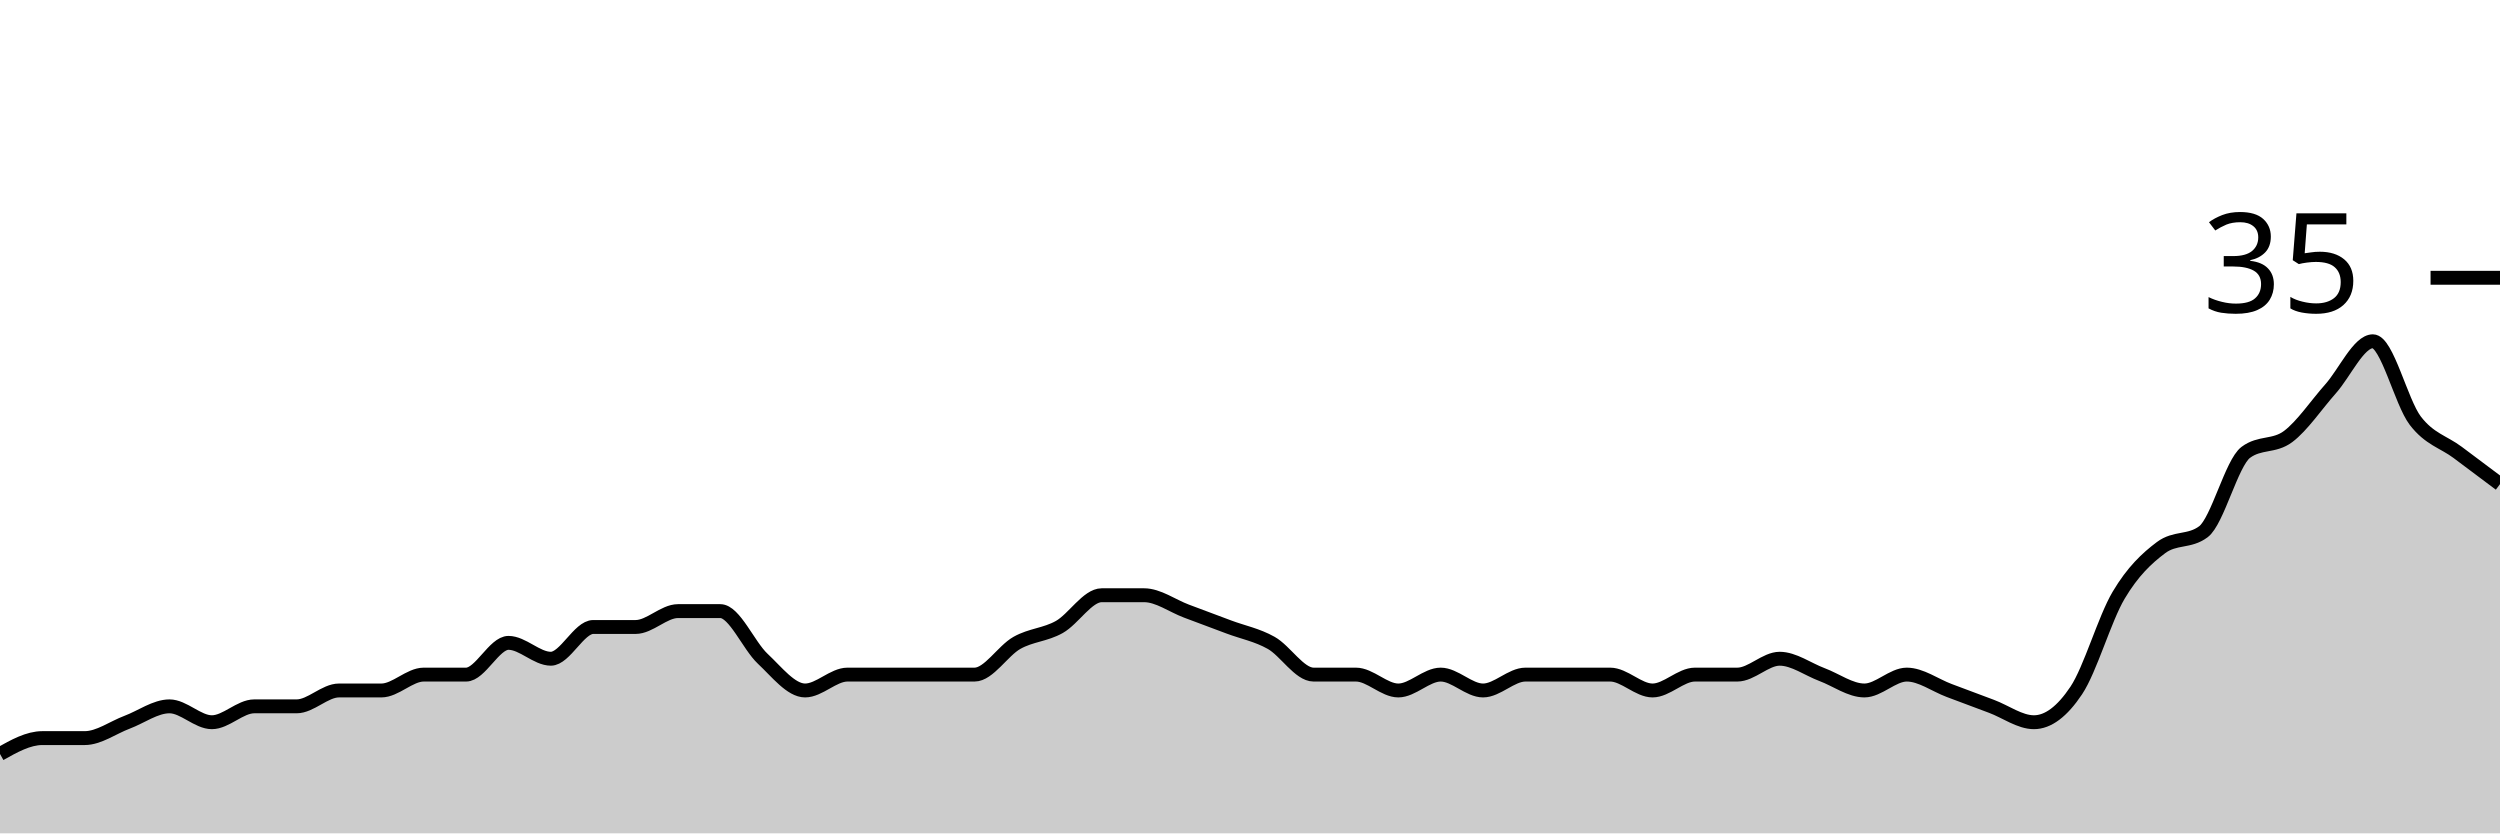
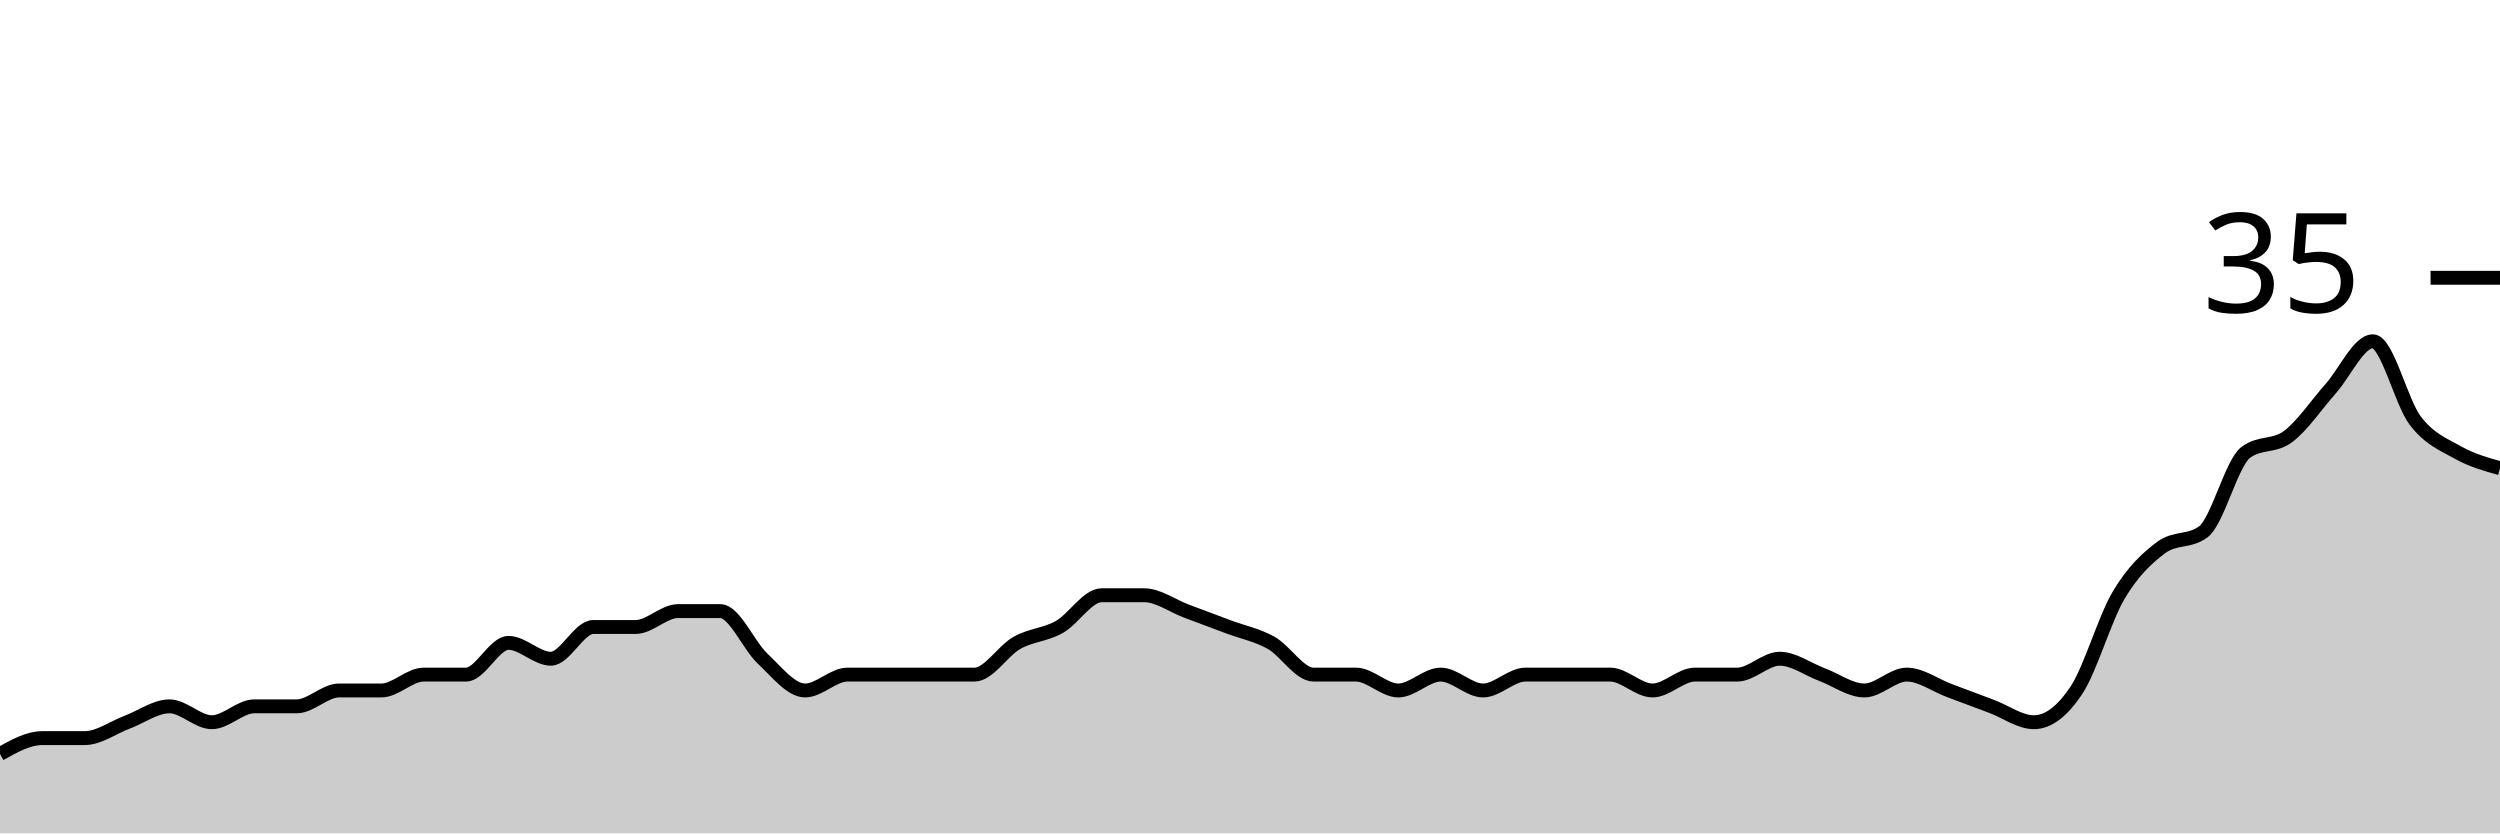
<svg xmlns="http://www.w3.org/2000/svg" viewBox="0 0 180 60">
  <g transform="translate(0,20)">
-     <path class="area" fill="rgba(0, 0, 0, 0.2)" d="M0,34.286C1.017,33.714,2.034,33.143,3.051,33.143C4.068,33.143,5.085,33.143,6.102,33.143C7.119,33.143,8.136,32.381,9.153,32C10.169,31.619,11.186,30.857,12.203,30.857C13.22,30.857,14.237,32,15.254,32C16.271,32,17.288,30.857,18.305,30.857C19.322,30.857,20.339,30.857,21.356,30.857C22.373,30.857,23.39,29.714,24.407,29.714C25.424,29.714,26.441,29.714,27.458,29.714C28.475,29.714,29.492,28.571,30.508,28.571C31.525,28.571,32.542,28.571,33.559,28.571C34.576,28.571,35.593,26.286,36.61,26.286C37.627,26.286,38.644,27.429,39.661,27.429C40.678,27.429,41.695,25.143,42.712,25.143C43.729,25.143,44.746,25.143,45.763,25.143C46.78,25.143,47.797,24,48.814,24C49.831,24,50.847,24,51.864,24C52.881,24,53.898,26.476,54.915,27.429C55.932,28.381,56.949,29.714,57.966,29.714C58.983,29.714,60,28.571,61.017,28.571C62.034,28.571,63.051,28.571,64.068,28.571C65.085,28.571,66.102,28.571,67.119,28.571C68.136,28.571,69.153,28.571,70.169,28.571C71.186,28.571,72.203,26.857,73.22,26.286C74.237,25.714,75.254,25.714,76.271,25.143C77.288,24.571,78.305,22.857,79.322,22.857C80.339,22.857,81.356,22.857,82.373,22.857C83.39,22.857,84.407,23.619,85.424,24C86.441,24.381,87.458,24.762,88.475,25.143C89.492,25.524,90.508,25.714,91.525,26.286C92.542,26.857,93.559,28.571,94.576,28.571C95.593,28.571,96.61,28.571,97.627,28.571C98.644,28.571,99.661,29.714,100.678,29.714C101.695,29.714,102.712,28.571,103.729,28.571C104.746,28.571,105.763,29.714,106.78,29.714C107.797,29.714,108.814,28.571,109.831,28.571C110.847,28.571,111.864,28.571,112.881,28.571C113.898,28.571,114.915,28.571,115.932,28.571C116.949,28.571,117.966,29.714,118.983,29.714C120,29.714,121.017,28.571,122.034,28.571C123.051,28.571,124.068,28.571,125.085,28.571C126.102,28.571,127.119,27.429,128.136,27.429C129.153,27.429,130.169,28.19,131.186,28.571C132.203,28.952,133.22,29.714,134.237,29.714C135.254,29.714,136.271,28.571,137.288,28.571C138.305,28.571,139.322,29.333,140.339,29.714C141.356,30.095,142.373,30.476,143.39,30.857C144.407,31.238,145.424,32,146.441,32C147.458,32,148.475,31.238,149.492,29.714C150.508,28.19,151.525,24.571,152.542,22.857C153.559,21.143,154.576,20.19,155.593,19.429C156.61,18.667,157.627,19.048,158.644,18.286C159.661,17.524,160.678,13.333,161.695,12.571C162.712,11.81,163.729,12.19,164.746,11.429C165.763,10.667,166.78,9.143,167.797,8C168.814,6.857,169.831,4.571,170.847,4.571C171.864,4.571,172.881,8.952,173.898,10.286C174.915,11.619,175.932,11.81,176.949,12.571C177.966,13.333,178.983,14.095,180,14.857L180,40C178.983,40,177.966,40,176.949,40C175.932,40,174.915,40,173.898,40C172.881,40,171.864,40,170.847,40C169.831,40,168.814,40,167.797,40C166.78,40,165.763,40,164.746,40C163.729,40,162.712,40,161.695,40C160.678,40,159.661,40,158.644,40C157.627,40,156.61,40,155.593,40C154.576,40,153.559,40,152.542,40C151.525,40,150.508,40,149.492,40C148.475,40,147.458,40,146.441,40C145.424,40,144.407,40,143.39,40C142.373,40,141.356,40,140.339,40C139.322,40,138.305,40,137.288,40C136.271,40,135.254,40,134.237,40C133.22,40,132.203,40,131.186,40C130.169,40,129.153,40,128.136,40C127.119,40,126.102,40,125.085,40C124.068,40,123.051,40,122.034,40C121.017,40,120,40,118.983,40C117.966,40,116.949,40,115.932,40C114.915,40,113.898,40,112.881,40C111.864,40,110.847,40,109.831,40C108.814,40,107.797,40,106.78,40C105.763,40,104.746,40,103.729,40C102.712,40,101.695,40,100.678,40C99.661,40,98.644,40,97.627,40C96.61,40,95.593,40,94.576,40C93.559,40,92.542,40,91.525,40C90.508,40,89.492,40,88.475,40C87.458,40,86.441,40,85.424,40C84.407,40,83.39,40,82.373,40C81.356,40,80.339,40,79.322,40C78.305,40,77.288,40,76.271,40C75.254,40,74.237,40,73.22,40C72.203,40,71.186,40,70.169,40C69.153,40,68.136,40,67.119,40C66.102,40,65.085,40,64.068,40C63.051,40,62.034,40,61.017,40C60,40,58.983,40,57.966,40C56.949,40,55.932,40,54.915,40C53.898,40,52.881,40,51.864,40C50.847,40,49.831,40,48.814,40C47.797,40,46.78,40,45.763,40C44.746,40,43.729,40,42.712,40C41.695,40,40.678,40,39.661,40C38.644,40,37.627,40,36.61,40C35.593,40,34.576,40,33.559,40C32.542,40,31.525,40,30.508,40C29.492,40,28.475,40,27.458,40C26.441,40,25.424,40,24.407,40C23.39,40,22.373,40,21.356,40C20.339,40,19.322,40,18.305,40C17.288,40,16.271,40,15.254,40C14.237,40,13.22,40,12.203,40C11.186,40,10.169,40,9.153,40C8.136,40,7.119,40,6.102,40C5.085,40,4.068,40,3.051,40C2.034,40,1.017,40,0,40Z" />
-     <path class="line" stroke="black" fill="none" d="M0,34.286C1.017,33.714,2.034,33.143,3.051,33.143C4.068,33.143,5.085,33.143,6.102,33.143C7.119,33.143,8.136,32.381,9.153,32C10.169,31.619,11.186,30.857,12.203,30.857C13.22,30.857,14.237,32,15.254,32C16.271,32,17.288,30.857,18.305,30.857C19.322,30.857,20.339,30.857,21.356,30.857C22.373,30.857,23.39,29.714,24.407,29.714C25.424,29.714,26.441,29.714,27.458,29.714C28.475,29.714,29.492,28.571,30.508,28.571C31.525,28.571,32.542,28.571,33.559,28.571C34.576,28.571,35.593,26.286,36.61,26.286C37.627,26.286,38.644,27.429,39.661,27.429C40.678,27.429,41.695,25.143,42.712,25.143C43.729,25.143,44.746,25.143,45.763,25.143C46.78,25.143,47.797,24,48.814,24C49.831,24,50.847,24,51.864,24C52.881,24,53.898,26.476,54.915,27.429C55.932,28.381,56.949,29.714,57.966,29.714C58.983,29.714,60,28.571,61.017,28.571C62.034,28.571,63.051,28.571,64.068,28.571C65.085,28.571,66.102,28.571,67.119,28.571C68.136,28.571,69.153,28.571,70.169,28.571C71.186,28.571,72.203,26.857,73.22,26.286C74.237,25.714,75.254,25.714,76.271,25.143C77.288,24.571,78.305,22.857,79.322,22.857C80.339,22.857,81.356,22.857,82.373,22.857C83.39,22.857,84.407,23.619,85.424,24C86.441,24.381,87.458,24.762,88.475,25.143C89.492,25.524,90.508,25.714,91.525,26.286C92.542,26.857,93.559,28.571,94.576,28.571C95.593,28.571,96.61,28.571,97.627,28.571C98.644,28.571,99.661,29.714,100.678,29.714C101.695,29.714,102.712,28.571,103.729,28.571C104.746,28.571,105.763,29.714,106.78,29.714C107.797,29.714,108.814,28.571,109.831,28.571C110.847,28.571,111.864,28.571,112.881,28.571C113.898,28.571,114.915,28.571,115.932,28.571C116.949,28.571,117.966,29.714,118.983,29.714C120,29.714,121.017,28.571,122.034,28.571C123.051,28.571,124.068,28.571,125.085,28.571C126.102,28.571,127.119,27.429,128.136,27.429C129.153,27.429,130.169,28.19,131.186,28.571C132.203,28.952,133.22,29.714,134.237,29.714C135.254,29.714,136.271,28.571,137.288,28.571C138.305,28.571,139.322,29.333,140.339,29.714C141.356,30.095,142.373,30.476,143.39,30.857C144.407,31.238,145.424,32,146.441,32C147.458,32,148.475,31.238,149.492,29.714C150.508,28.19,151.525,24.571,152.542,22.857C153.559,21.143,154.576,20.19,155.593,19.429C156.61,18.667,157.627,19.048,158.644,18.286C159.661,17.524,160.678,13.333,161.695,12.571C162.712,11.81,163.729,12.19,164.746,11.429C165.763,10.667,166.78,9.143,167.797,8C168.814,6.857,169.831,4.571,170.847,4.571C171.864,4.571,172.881,8.952,173.898,10.286C174.915,11.619,175.932,11.81,176.949,12.571C177.966,13.333,178.983,14.095,180,14.857" />
+     <path class="area" fill="rgba(0, 0, 0, 0.2)" d="M0,34.286C1.017,33.714,2.034,33.143,3.051,33.143C4.068,33.143,5.085,33.143,6.102,33.143C7.119,33.143,8.136,32.381,9.153,32C10.169,31.619,11.186,30.857,12.203,30.857C13.22,30.857,14.237,32,15.254,32C16.271,32,17.288,30.857,18.305,30.857C19.322,30.857,20.339,30.857,21.356,30.857C22.373,30.857,23.39,29.714,24.407,29.714C25.424,29.714,26.441,29.714,27.458,29.714C28.475,29.714,29.492,28.571,30.508,28.571C31.525,28.571,32.542,28.571,33.559,28.571C34.576,28.571,35.593,26.286,36.61,26.286C37.627,26.286,38.644,27.429,39.661,27.429C40.678,27.429,41.695,25.143,42.712,25.143C43.729,25.143,44.746,25.143,45.763,25.143C46.78,25.143,47.797,24,48.814,24C49.831,24,50.847,24,51.864,24C52.881,24,53.898,26.476,54.915,27.429C55.932,28.381,56.949,29.714,57.966,29.714C58.983,29.714,60,28.571,61.017,28.571C62.034,28.571,63.051,28.571,64.068,28.571C65.085,28.571,66.102,28.571,67.119,28.571C68.136,28.571,69.153,28.571,70.169,28.571C71.186,28.571,72.203,26.857,73.22,26.286C74.237,25.714,75.254,25.714,76.271,25.143C77.288,24.571,78.305,22.857,79.322,22.857C80.339,22.857,81.356,22.857,82.373,22.857C83.39,22.857,84.407,23.619,85.424,24C86.441,24.381,87.458,24.762,88.475,25.143C89.492,25.524,90.508,25.714,91.525,26.286C92.542,26.857,93.559,28.571,94.576,28.571C95.593,28.571,96.61,28.571,97.627,28.571C98.644,28.571,99.661,29.714,100.678,29.714C101.695,29.714,102.712,28.571,103.729,28.571C104.746,28.571,105.763,29.714,106.78,29.714C107.797,29.714,108.814,28.571,109.831,28.571C110.847,28.571,111.864,28.571,112.881,28.571C113.898,28.571,114.915,28.571,115.932,28.571C116.949,28.571,117.966,29.714,118.983,29.714C120,29.714,121.017,28.571,122.034,28.571C123.051,28.571,124.068,28.571,125.085,28.571C126.102,28.571,127.119,27.429,128.136,27.429C129.153,27.429,130.169,28.19,131.186,28.571C132.203,28.952,133.22,29.714,134.237,29.714C135.254,29.714,136.271,28.571,137.288,28.571C138.305,28.571,139.322,29.333,140.339,29.714C141.356,30.095,142.373,30.476,143.39,30.857C144.407,31.238,145.424,32,146.441,32C147.458,32,148.475,31.238,149.492,29.714C150.508,28.19,151.525,24.571,152.542,22.857C153.559,21.143,154.576,20.19,155.593,19.429C156.61,18.667,157.627,19.048,158.644,18.286C159.661,17.524,160.678,13.333,161.695,12.571C162.712,11.81,163.729,12.19,164.746,11.429C165.763,10.667,166.78,9.143,167.797,8C168.814,6.857,169.831,4.571,170.847,4.571C171.864,4.571,172.881,8.952,173.898,10.286C174.915,11.619,175.932,12,176.949,12.571C177.966,13.143,178.983,13.429,180,13.714L180,40C178.983,40,177.966,40,176.949,40C175.932,40,174.915,40,173.898,40C172.881,40,171.864,40,170.847,40C169.831,40,168.814,40,167.797,40C166.78,40,165.763,40,164.746,40C163.729,40,162.712,40,161.695,40C160.678,40,159.661,40,158.644,40C157.627,40,156.61,40,155.593,40C154.576,40,153.559,40,152.542,40C151.525,40,150.508,40,149.492,40C148.475,40,147.458,40,146.441,40C145.424,40,144.407,40,143.39,40C142.373,40,141.356,40,140.339,40C139.322,40,138.305,40,137.288,40C136.271,40,135.254,40,134.237,40C133.22,40,132.203,40,131.186,40C130.169,40,129.153,40,128.136,40C127.119,40,126.102,40,125.085,40C124.068,40,123.051,40,122.034,40C121.017,40,120,40,118.983,40C117.966,40,116.949,40,115.932,40C114.915,40,113.898,40,112.881,40C111.864,40,110.847,40,109.831,40C108.814,40,107.797,40,106.78,40C105.763,40,104.746,40,103.729,40C102.712,40,101.695,40,100.678,40C99.661,40,98.644,40,97.627,40C96.61,40,95.593,40,94.576,40C93.559,40,92.542,40,91.525,40C90.508,40,89.492,40,88.475,40C87.458,40,86.441,40,85.424,40C84.407,40,83.39,40,82.373,40C81.356,40,80.339,40,79.322,40C78.305,40,77.288,40,76.271,40C75.254,40,74.237,40,73.22,40C72.203,40,71.186,40,70.169,40C69.153,40,68.136,40,67.119,40C66.102,40,65.085,40,64.068,40C63.051,40,62.034,40,61.017,40C60,40,58.983,40,57.966,40C56.949,40,55.932,40,54.915,40C53.898,40,52.881,40,51.864,40C50.847,40,49.831,40,48.814,40C47.797,40,46.78,40,45.763,40C44.746,40,43.729,40,42.712,40C41.695,40,40.678,40,39.661,40C38.644,40,37.627,40,36.61,40C35.593,40,34.576,40,33.559,40C32.542,40,31.525,40,30.508,40C29.492,40,28.475,40,27.458,40C26.441,40,25.424,40,24.407,40C23.39,40,22.373,40,21.356,40C20.339,40,19.322,40,18.305,40C17.288,40,16.271,40,15.254,40C14.237,40,13.22,40,12.203,40C11.186,40,10.169,40,9.153,40C8.136,40,7.119,40,6.102,40C5.085,40,4.068,40,3.051,40C2.034,40,1.017,40,0,40Z" />
+     <path class="line" stroke="black" fill="none" d="M0,34.286C1.017,33.714,2.034,33.143,3.051,33.143C4.068,33.143,5.085,33.143,6.102,33.143C7.119,33.143,8.136,32.381,9.153,32C10.169,31.619,11.186,30.857,12.203,30.857C13.22,30.857,14.237,32,15.254,32C16.271,32,17.288,30.857,18.305,30.857C19.322,30.857,20.339,30.857,21.356,30.857C22.373,30.857,23.39,29.714,24.407,29.714C25.424,29.714,26.441,29.714,27.458,29.714C28.475,29.714,29.492,28.571,30.508,28.571C31.525,28.571,32.542,28.571,33.559,28.571C34.576,28.571,35.593,26.286,36.61,26.286C37.627,26.286,38.644,27.429,39.661,27.429C40.678,27.429,41.695,25.143,42.712,25.143C43.729,25.143,44.746,25.143,45.763,25.143C46.78,25.143,47.797,24,48.814,24C49.831,24,50.847,24,51.864,24C52.881,24,53.898,26.476,54.915,27.429C55.932,28.381,56.949,29.714,57.966,29.714C58.983,29.714,60,28.571,61.017,28.571C62.034,28.571,63.051,28.571,64.068,28.571C65.085,28.571,66.102,28.571,67.119,28.571C68.136,28.571,69.153,28.571,70.169,28.571C71.186,28.571,72.203,26.857,73.22,26.286C74.237,25.714,75.254,25.714,76.271,25.143C77.288,24.571,78.305,22.857,79.322,22.857C80.339,22.857,81.356,22.857,82.373,22.857C83.39,22.857,84.407,23.619,85.424,24C86.441,24.381,87.458,24.762,88.475,25.143C89.492,25.524,90.508,25.714,91.525,26.286C92.542,26.857,93.559,28.571,94.576,28.571C95.593,28.571,96.61,28.571,97.627,28.571C98.644,28.571,99.661,29.714,100.678,29.714C101.695,29.714,102.712,28.571,103.729,28.571C104.746,28.571,105.763,29.714,106.78,29.714C107.797,29.714,108.814,28.571,109.831,28.571C110.847,28.571,111.864,28.571,112.881,28.571C113.898,28.571,114.915,28.571,115.932,28.571C116.949,28.571,117.966,29.714,118.983,29.714C120,29.714,121.017,28.571,122.034,28.571C123.051,28.571,124.068,28.571,125.085,28.571C126.102,28.571,127.119,27.429,128.136,27.429C129.153,27.429,130.169,28.19,131.186,28.571C132.203,28.952,133.22,29.714,134.237,29.714C135.254,29.714,136.271,28.571,137.288,28.571C138.305,28.571,139.322,29.333,140.339,29.714C141.356,30.095,142.373,30.476,143.39,30.857C144.407,31.238,145.424,32,146.441,32C147.458,32,148.475,31.238,149.492,29.714C150.508,28.19,151.525,24.571,152.542,22.857C153.559,21.143,154.576,20.19,155.593,19.429C156.61,18.667,157.627,19.048,158.644,18.286C159.661,17.524,160.678,13.333,161.695,12.571C162.712,11.81,163.729,12.19,164.746,11.429C165.763,10.667,166.78,9.143,167.797,8C168.814,6.857,169.831,4.571,170.847,4.571C171.864,4.571,172.881,8.952,173.898,10.286C174.915,11.619,175.932,12,176.949,12.571C177.966,13.143,178.983,13.429,180,13.714" />
    <path class="axis-ceiling" stroke-width="1" stroke="black" fill="none" d="M175,0L180,0" />
    <text class="axis-ceiling-label" font-family="sans-serif" text-anchor="end" font-size="10px" x="170" y="2.5">35</text>
  </g>
</svg>
